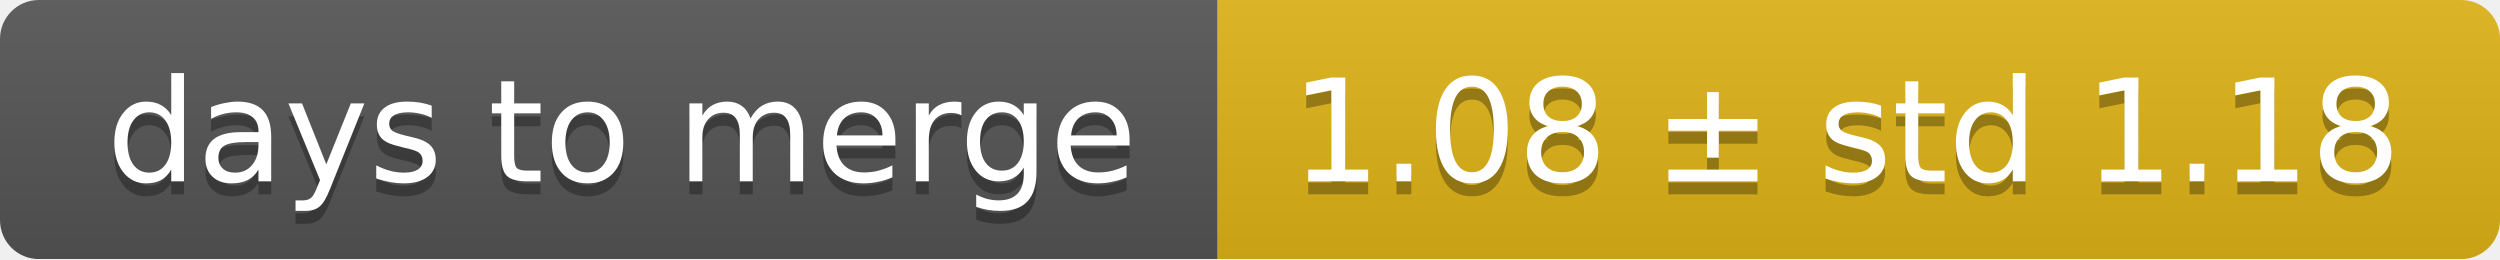
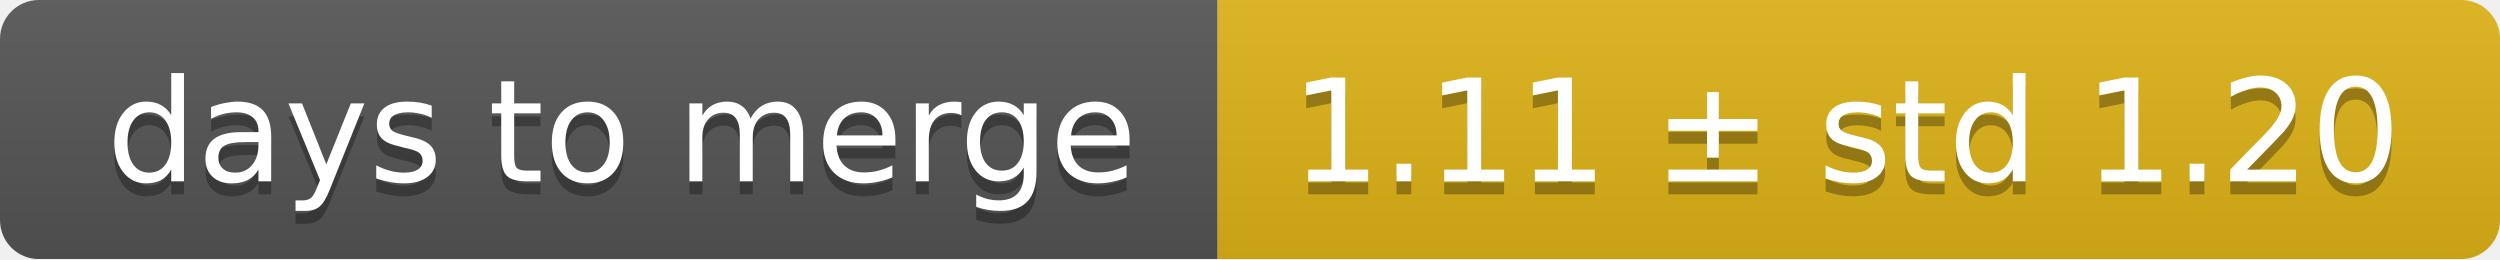
<svg xmlns="http://www.w3.org/2000/svg" width="193" height="20">
  <linearGradient id="smooth" x2="0" y2="100%">
    <stop offset="0" stop-color="#bbb" stop-opacity=".1" />
    <stop offset="1" stop-opacity=".1" />
  </linearGradient>
  <mask id="round">
    <rect width="193" height="20" rx="3" fill="#fff" />
  </mask>
  <g mask="url(#round)">
    <rect width="94" height="20" fill="#555" />
    <rect x="94" width="99" height="20" fill="#dfb317" />
    <rect width="193" height="20" fill="url(#smooth)" />
  </g>
  <g fill="#fff" text-anchor="middle" font-family="DejaVu Sans,Verdana,Geneva,sans-serif" font-size="11">
    <text x="48" y="15" fill="#010101" fill-opacity=".3">days to merge</text>
    <text x="48" y="14">days to merge</text>
-     <text x="142.5" y="15" fill="#010101" fill-opacity=".3">1.08 ± std 1.18</text>
-     <text x="142.5" y="14">1.08 ± std 1.18</text>
+     <text x="142.5" y="15" fill="#010101" fill-opacity=".3">1.11 ± std 1.20</text>
+     <text x="142.5" y="14">1.11 ± std 1.20</text>
  </g>
</svg>
